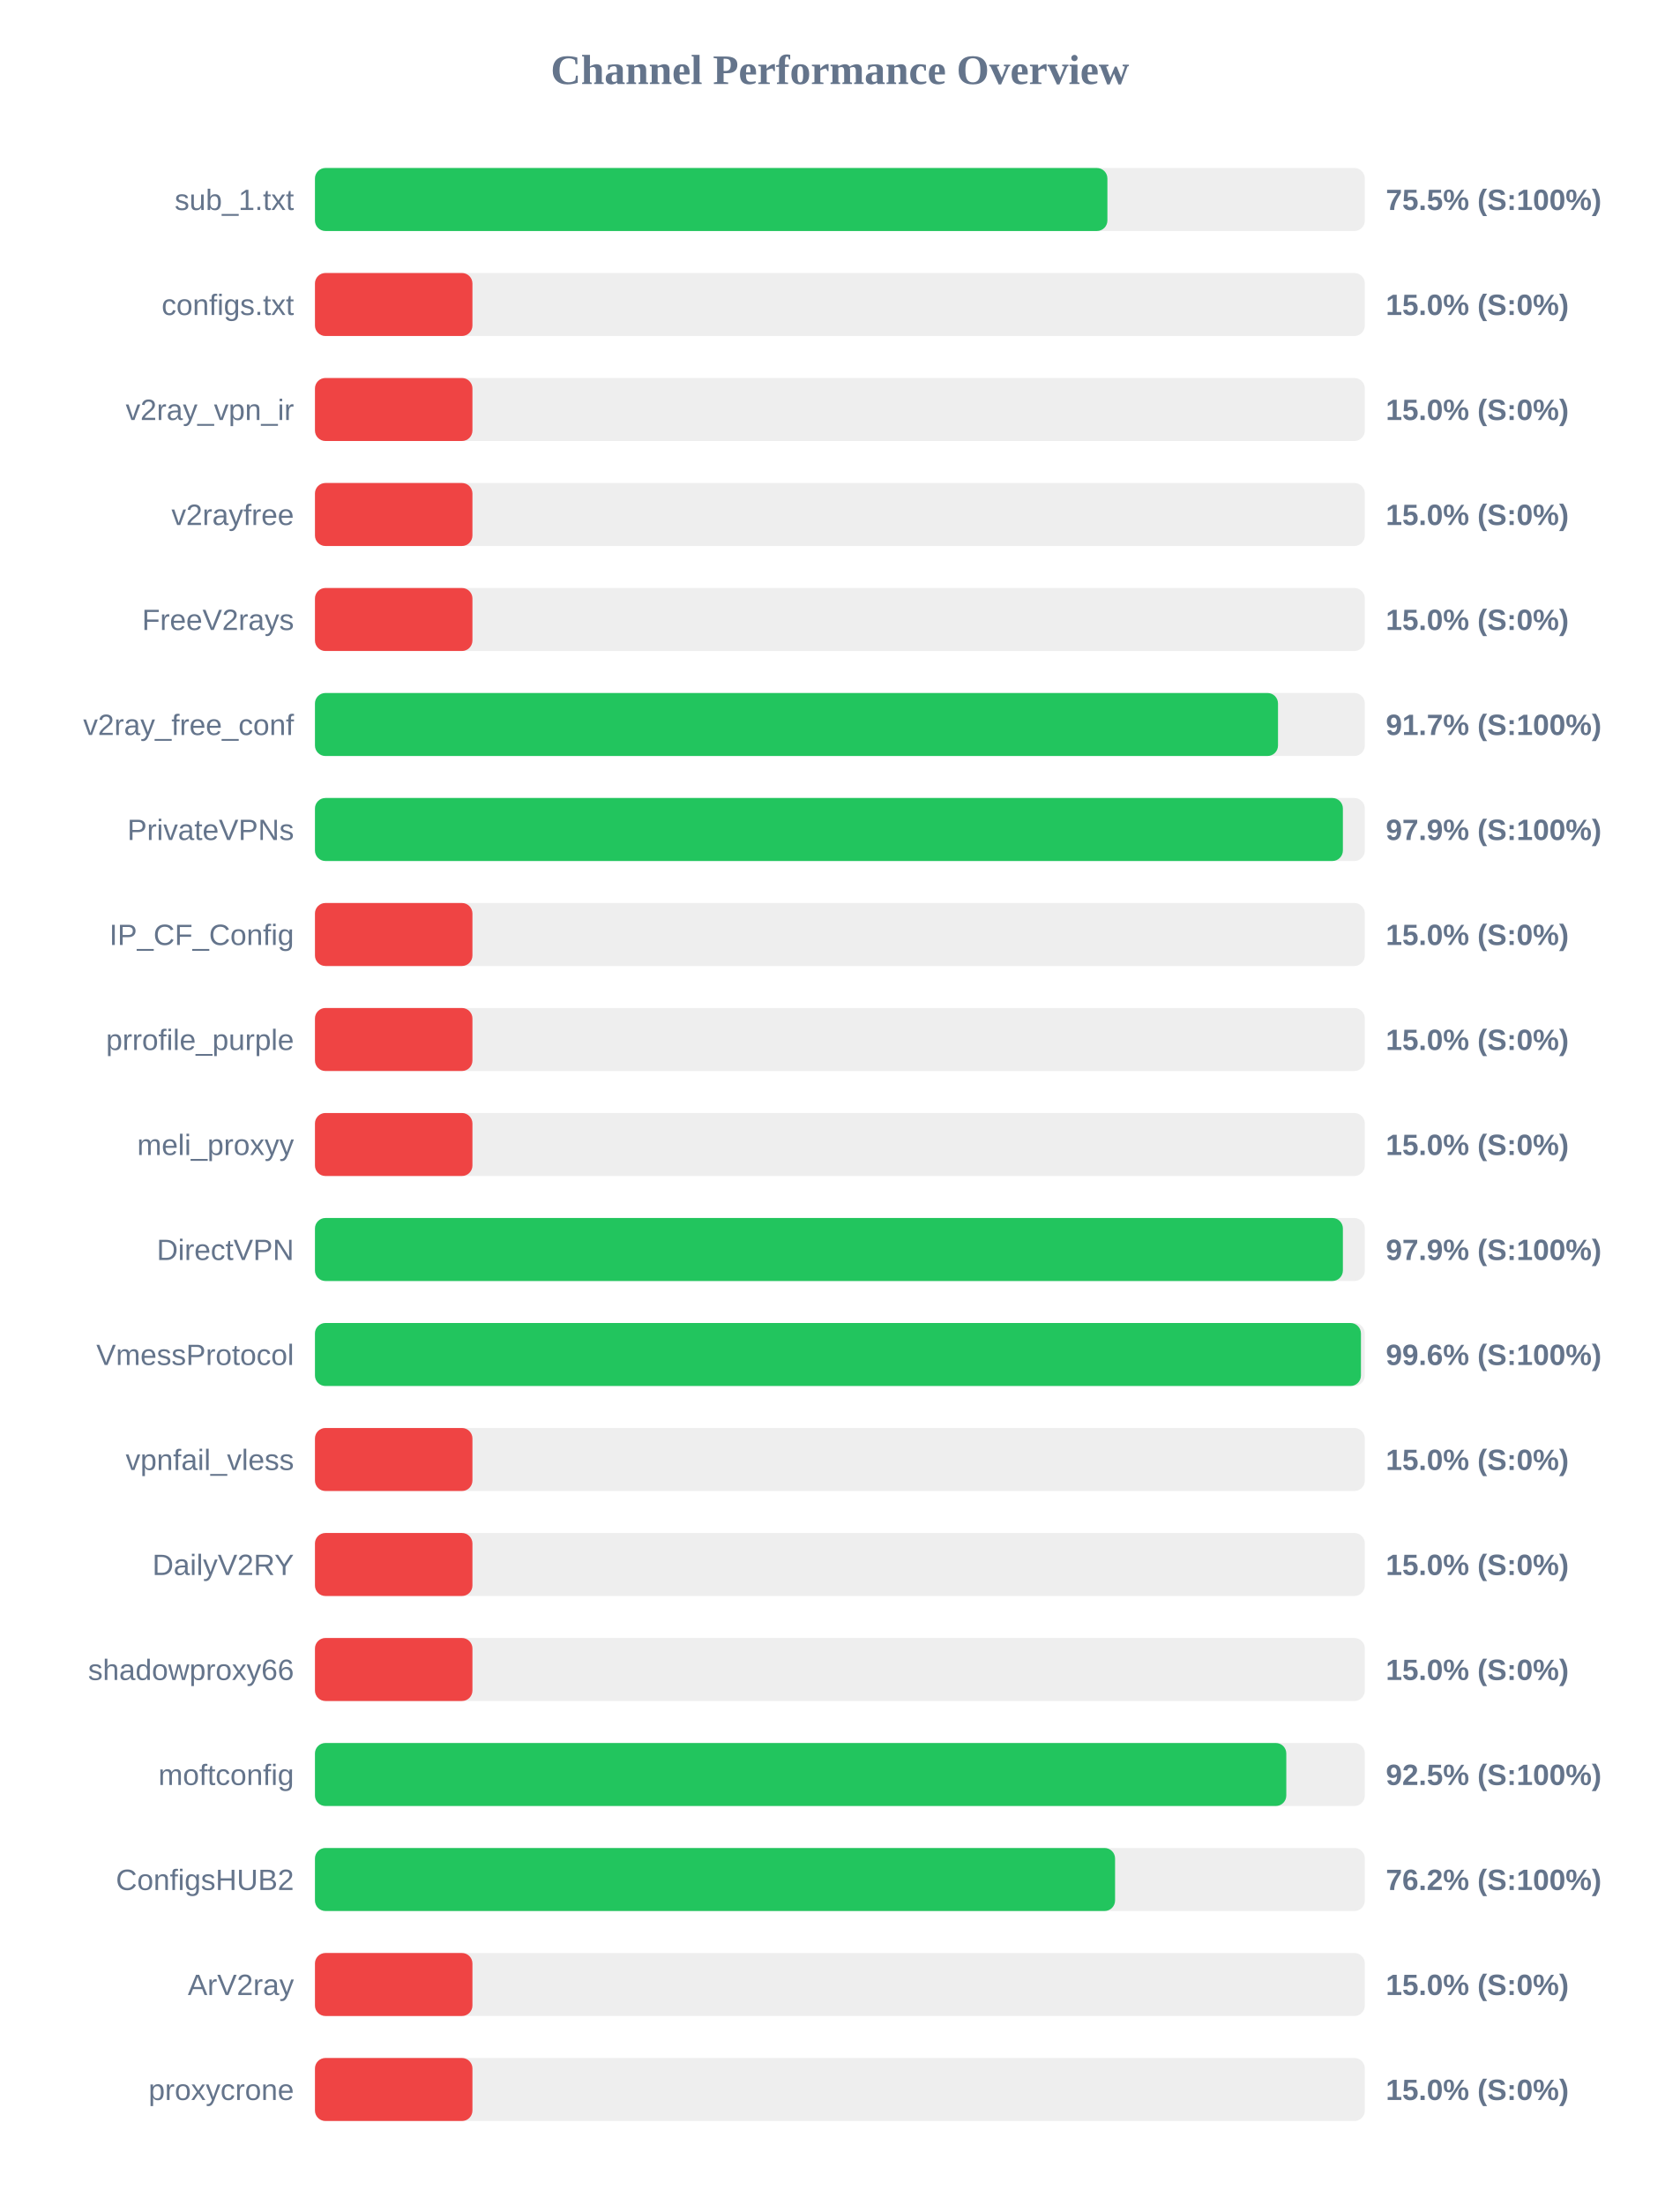
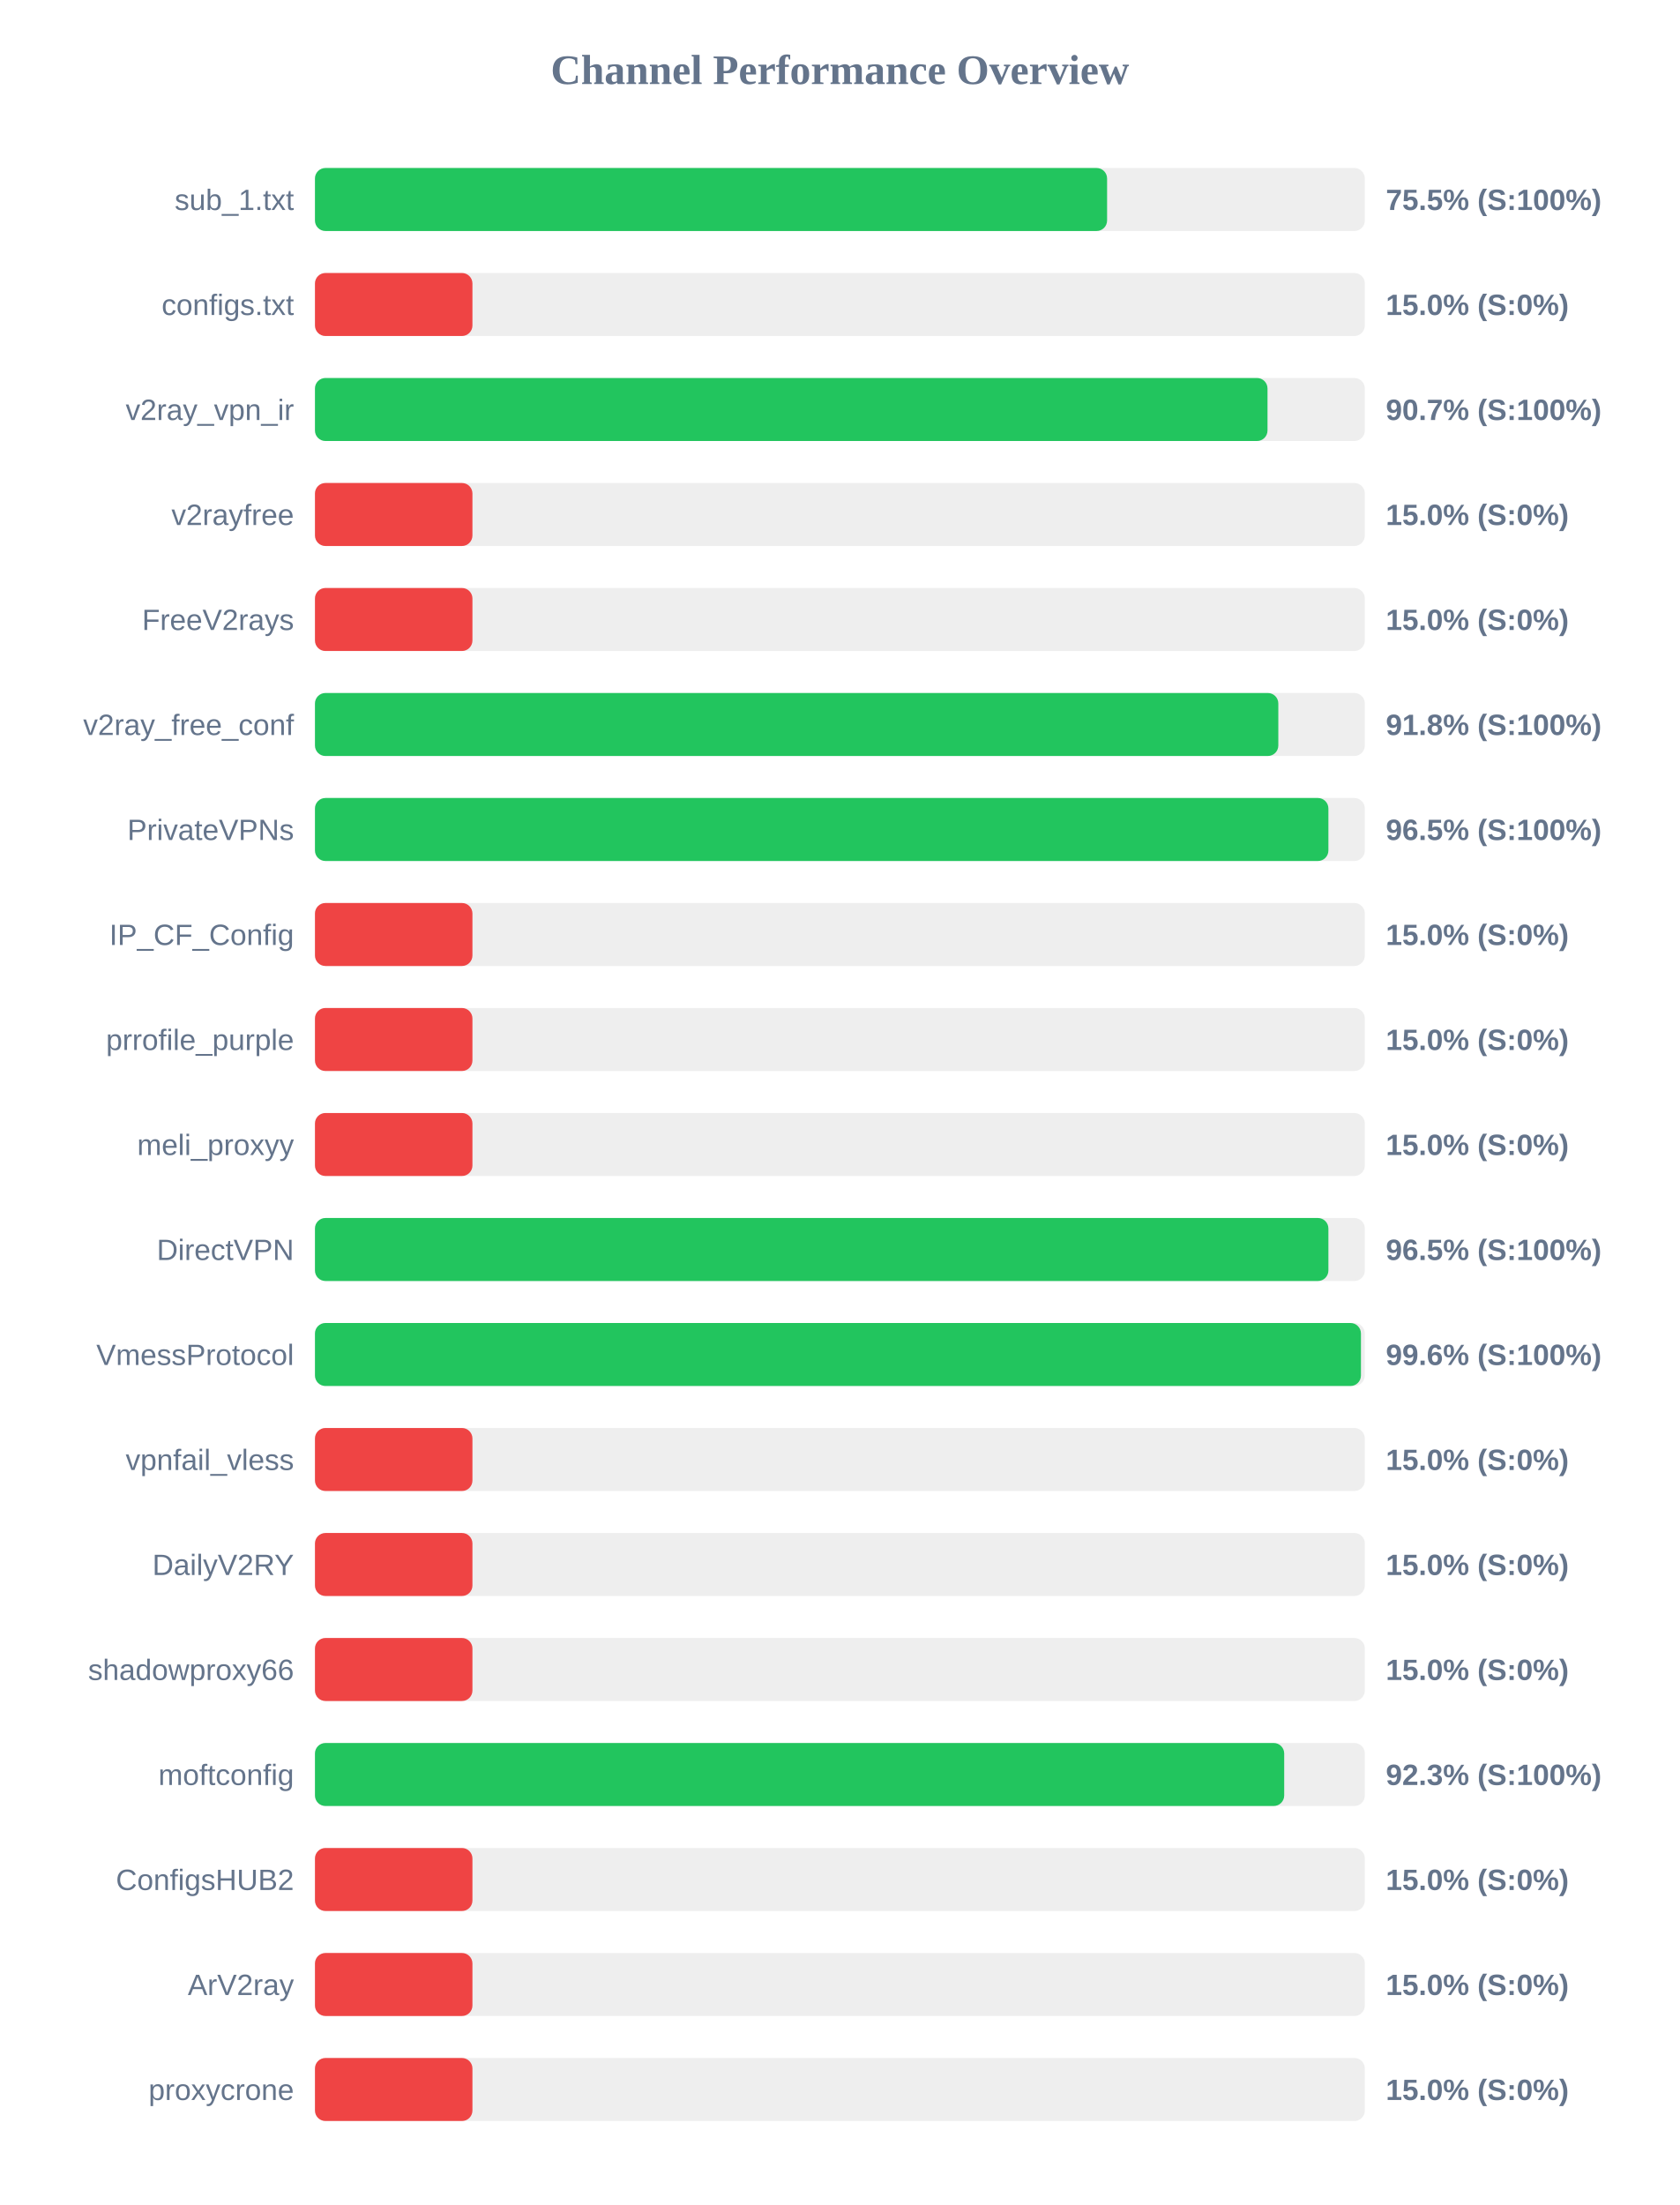
<svg xmlns="http://www.w3.org/2000/svg" width="800" height="1050" version="1.1">
  <style>
        .row { font: 14px Arial; fill: #64748b; }
        .score { font: bold 14px Arial; fill: #64748b; }
    </style>
  <text x="400" y="40" text-anchor="middle" font-size="20px" font-weight="bold" fill="#64748b">Channel Performance Overview</text>
  <rect x="150" y="80" width="500" height="30" fill="#eee" rx="5" />
-   <rect x="150" y="80" width="377.4" height="30" fill="#22c55e" rx="5" />
+   <rect x="150" y="80" width="377.25" height="30" fill="#22c55e" rx="5" />
  <text x="140" y="100" text-anchor="end" class="row">sub_1.txt</text>
  <text x="660" y="100" text-anchor="start" class="score">75.5% (S:100%)</text>
  <rect x="150" y="130" width="500" height="30" fill="#eee" rx="5" />
  <rect x="150" y="130" width="75.0" height="30" fill="#ef4444" rx="5" />
  <text x="140" y="150" text-anchor="end" class="row">configs.txt</text>
  <text x="660" y="150" text-anchor="start" class="score">15.0% (S:0%)</text>
  <rect x="150" y="180" width="500" height="30" fill="#eee" rx="5" />
-   <rect x="150" y="180" width="75.0" height="30" fill="#ef4444" rx="5" />
+   <rect x="150" y="180" width="453.65" height="30" fill="#22c55e" rx="5" />
  <text x="140" y="200" text-anchor="end" class="row">v2ray_vpn_ir</text>
-   <text x="660" y="200" text-anchor="start" class="score">15.0% (S:0%)</text>
+   <text x="660" y="200" text-anchor="start" class="score">90.7% (S:100%)</text>
  <rect x="150" y="230" width="500" height="30" fill="#eee" rx="5" />
  <rect x="150" y="230" width="75.0" height="30" fill="#ef4444" rx="5" />
  <text x="140" y="250" text-anchor="end" class="row">v2rayfree</text>
  <text x="660" y="250" text-anchor="start" class="score">15.0% (S:0%)</text>
  <rect x="150" y="280" width="500" height="30" fill="#eee" rx="5" />
  <rect x="150" y="280" width="75.0" height="30" fill="#ef4444" rx="5" />
  <text x="140" y="300" text-anchor="end" class="row">FreeV2rays</text>
  <text x="660" y="300" text-anchor="start" class="score">15.0% (S:0%)</text>
  <rect x="150" y="330" width="500" height="30" fill="#eee" rx="5" />
-   <rect x="150" y="330" width="458.65" height="30" fill="#22c55e" rx="5" />
+   <rect x="150" y="330" width="458.8" height="30" fill="#22c55e" rx="5" />
  <text x="140" y="350" text-anchor="end" class="row">v2ray_free_conf</text>
-   <text x="660" y="350" text-anchor="start" class="score">91.7% (S:100%)</text>
+   <text x="660" y="350" text-anchor="start" class="score">91.8% (S:100%)</text>
  <rect x="150" y="380" width="500" height="30" fill="#eee" rx="5" />
-   <rect x="150" y="380" width="489.55" height="30" fill="#22c55e" rx="5" />
+   <rect x="150" y="380" width="482.65" height="30" fill="#22c55e" rx="5" />
  <text x="140" y="400" text-anchor="end" class="row">PrivateVPNs</text>
-   <text x="660" y="400" text-anchor="start" class="score">97.9% (S:100%)</text>
+   <text x="660" y="400" text-anchor="start" class="score">96.5% (S:100%)</text>
  <rect x="150" y="430" width="500" height="30" fill="#eee" rx="5" />
  <rect x="150" y="430" width="75.0" height="30" fill="#ef4444" rx="5" />
  <text x="140" y="450" text-anchor="end" class="row">IP_CF_Config</text>
  <text x="660" y="450" text-anchor="start" class="score">15.0% (S:0%)</text>
  <rect x="150" y="480" width="500" height="30" fill="#eee" rx="5" />
  <rect x="150" y="480" width="75.0" height="30" fill="#ef4444" rx="5" />
  <text x="140" y="500" text-anchor="end" class="row">prrofile_purple</text>
  <text x="660" y="500" text-anchor="start" class="score">15.0% (S:0%)</text>
  <rect x="150" y="530" width="500" height="30" fill="#eee" rx="5" />
  <rect x="150" y="530" width="75.0" height="30" fill="#ef4444" rx="5" />
  <text x="140" y="550" text-anchor="end" class="row">meli_proxyy</text>
  <text x="660" y="550" text-anchor="start" class="score">15.0% (S:0%)</text>
  <rect x="150" y="580" width="500" height="30" fill="#eee" rx="5" />
-   <rect x="150" y="580" width="489.55" height="30" fill="#22c55e" rx="5" />
+   <rect x="150" y="580" width="482.65" height="30" fill="#22c55e" rx="5" />
  <text x="140" y="600" text-anchor="end" class="row">DirectVPN</text>
-   <text x="660" y="600" text-anchor="start" class="score">97.9% (S:100%)</text>
+   <text x="660" y="600" text-anchor="start" class="score">96.5% (S:100%)</text>
  <rect x="150" y="630" width="500" height="30" fill="#eee" rx="5" />
  <rect x="150" y="630" width="498.15" height="30" fill="#22c55e" rx="5" />
  <text x="140" y="650" text-anchor="end" class="row">VmessProtocol</text>
  <text x="660" y="650" text-anchor="start" class="score">99.6% (S:100%)</text>
  <rect x="150" y="680" width="500" height="30" fill="#eee" rx="5" />
  <rect x="150" y="680" width="75.0" height="30" fill="#ef4444" rx="5" />
  <text x="140" y="700" text-anchor="end" class="row">vpnfail_vless</text>
  <text x="660" y="700" text-anchor="start" class="score">15.0% (S:0%)</text>
  <rect x="150" y="730" width="500" height="30" fill="#eee" rx="5" />
  <rect x="150" y="730" width="75.0" height="30" fill="#ef4444" rx="5" />
  <text x="140" y="750" text-anchor="end" class="row">DailyV2RY</text>
  <text x="660" y="750" text-anchor="start" class="score">15.0% (S:0%)</text>
  <rect x="150" y="780" width="500" height="30" fill="#eee" rx="5" />
  <rect x="150" y="780" width="75.0" height="30" fill="#ef4444" rx="5" />
  <text x="140" y="800" text-anchor="end" class="row">shadowproxy66</text>
  <text x="660" y="800" text-anchor="start" class="score">15.0% (S:0%)</text>
  <rect x="150" y="830" width="500" height="30" fill="#eee" rx="5" />
-   <rect x="150" y="830" width="462.6" height="30" fill="#22c55e" rx="5" />
+   <rect x="150" y="830" width="461.6" height="30" fill="#22c55e" rx="5" />
  <text x="140" y="850" text-anchor="end" class="row">moftconfig</text>
-   <text x="660" y="850" text-anchor="start" class="score">92.5% (S:100%)</text>
+   <text x="660" y="850" text-anchor="start" class="score">92.3% (S:100%)</text>
  <rect x="150" y="880" width="500" height="30" fill="#eee" rx="5" />
-   <rect x="150" y="880" width="381.05" height="30" fill="#22c55e" rx="5" />
+   <rect x="150" y="880" width="75.0" height="30" fill="#ef4444" rx="5" />
  <text x="140" y="900" text-anchor="end" class="row">ConfigsHUB2</text>
-   <text x="660" y="900" text-anchor="start" class="score">76.2% (S:100%)</text>
+   <text x="660" y="900" text-anchor="start" class="score">15.0% (S:0%)</text>
  <rect x="150" y="930" width="500" height="30" fill="#eee" rx="5" />
  <rect x="150" y="930" width="75.0" height="30" fill="#ef4444" rx="5" />
  <text x="140" y="950" text-anchor="end" class="row">ArV2ray</text>
  <text x="660" y="950" text-anchor="start" class="score">15.0% (S:0%)</text>
  <rect x="150" y="980" width="500" height="30" fill="#eee" rx="5" />
  <rect x="150" y="980" width="75.0" height="30" fill="#ef4444" rx="5" />
  <text x="140" y="1000" text-anchor="end" class="row">proxycrone</text>
  <text x="660" y="1000" text-anchor="start" class="score">15.0% (S:0%)</text>
</svg>
